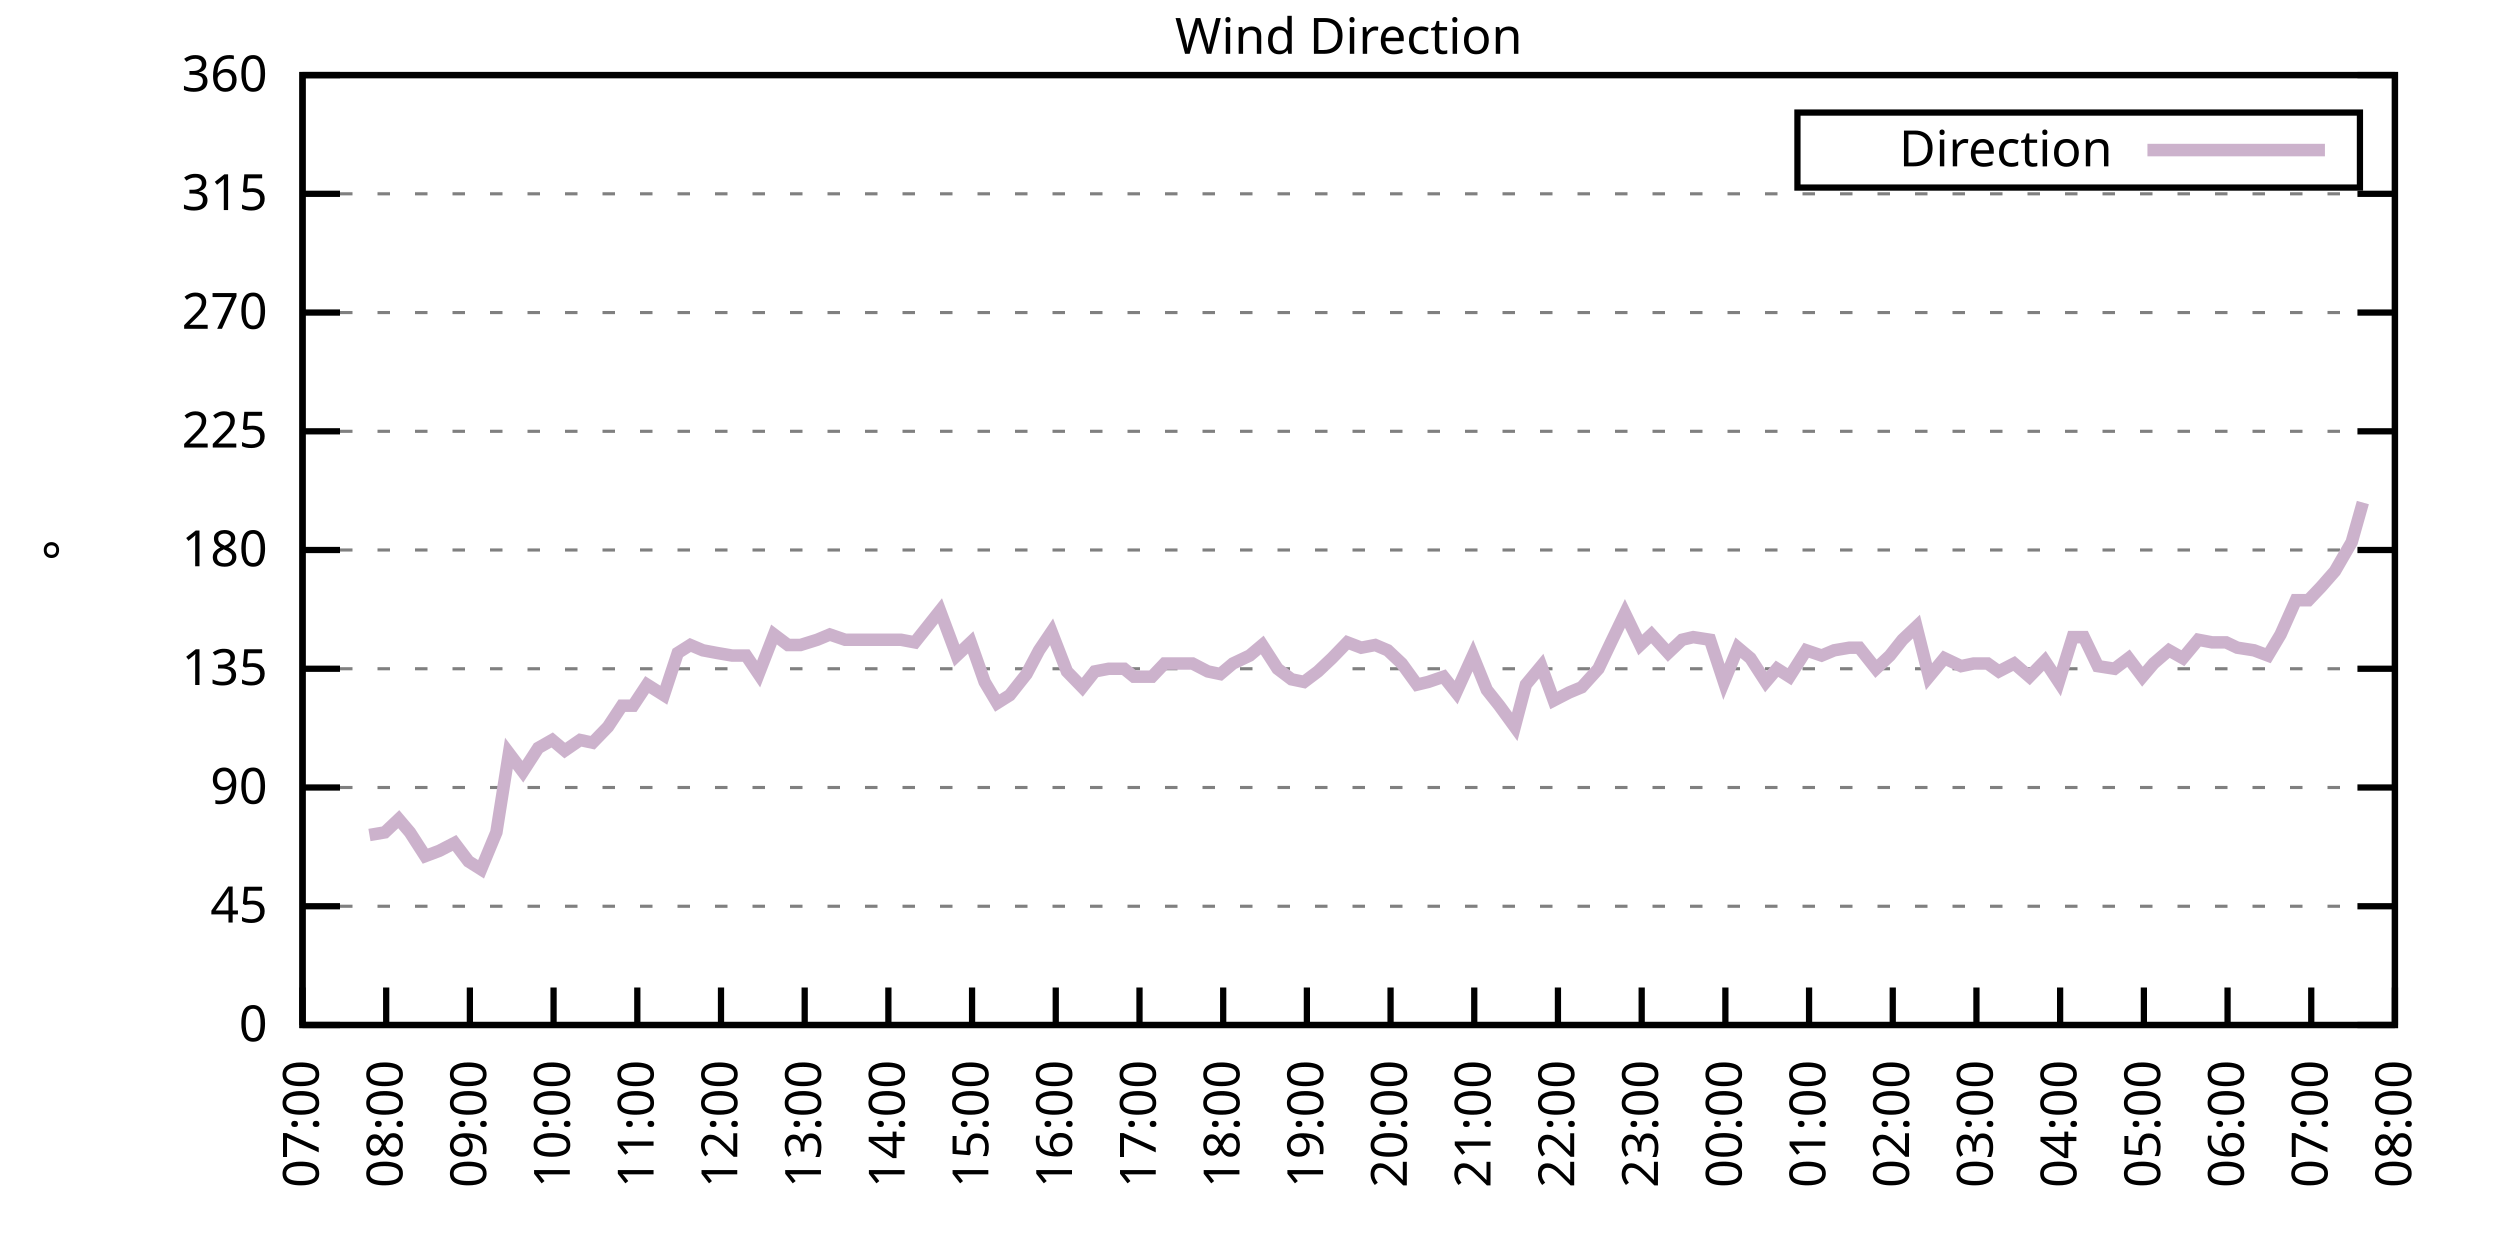
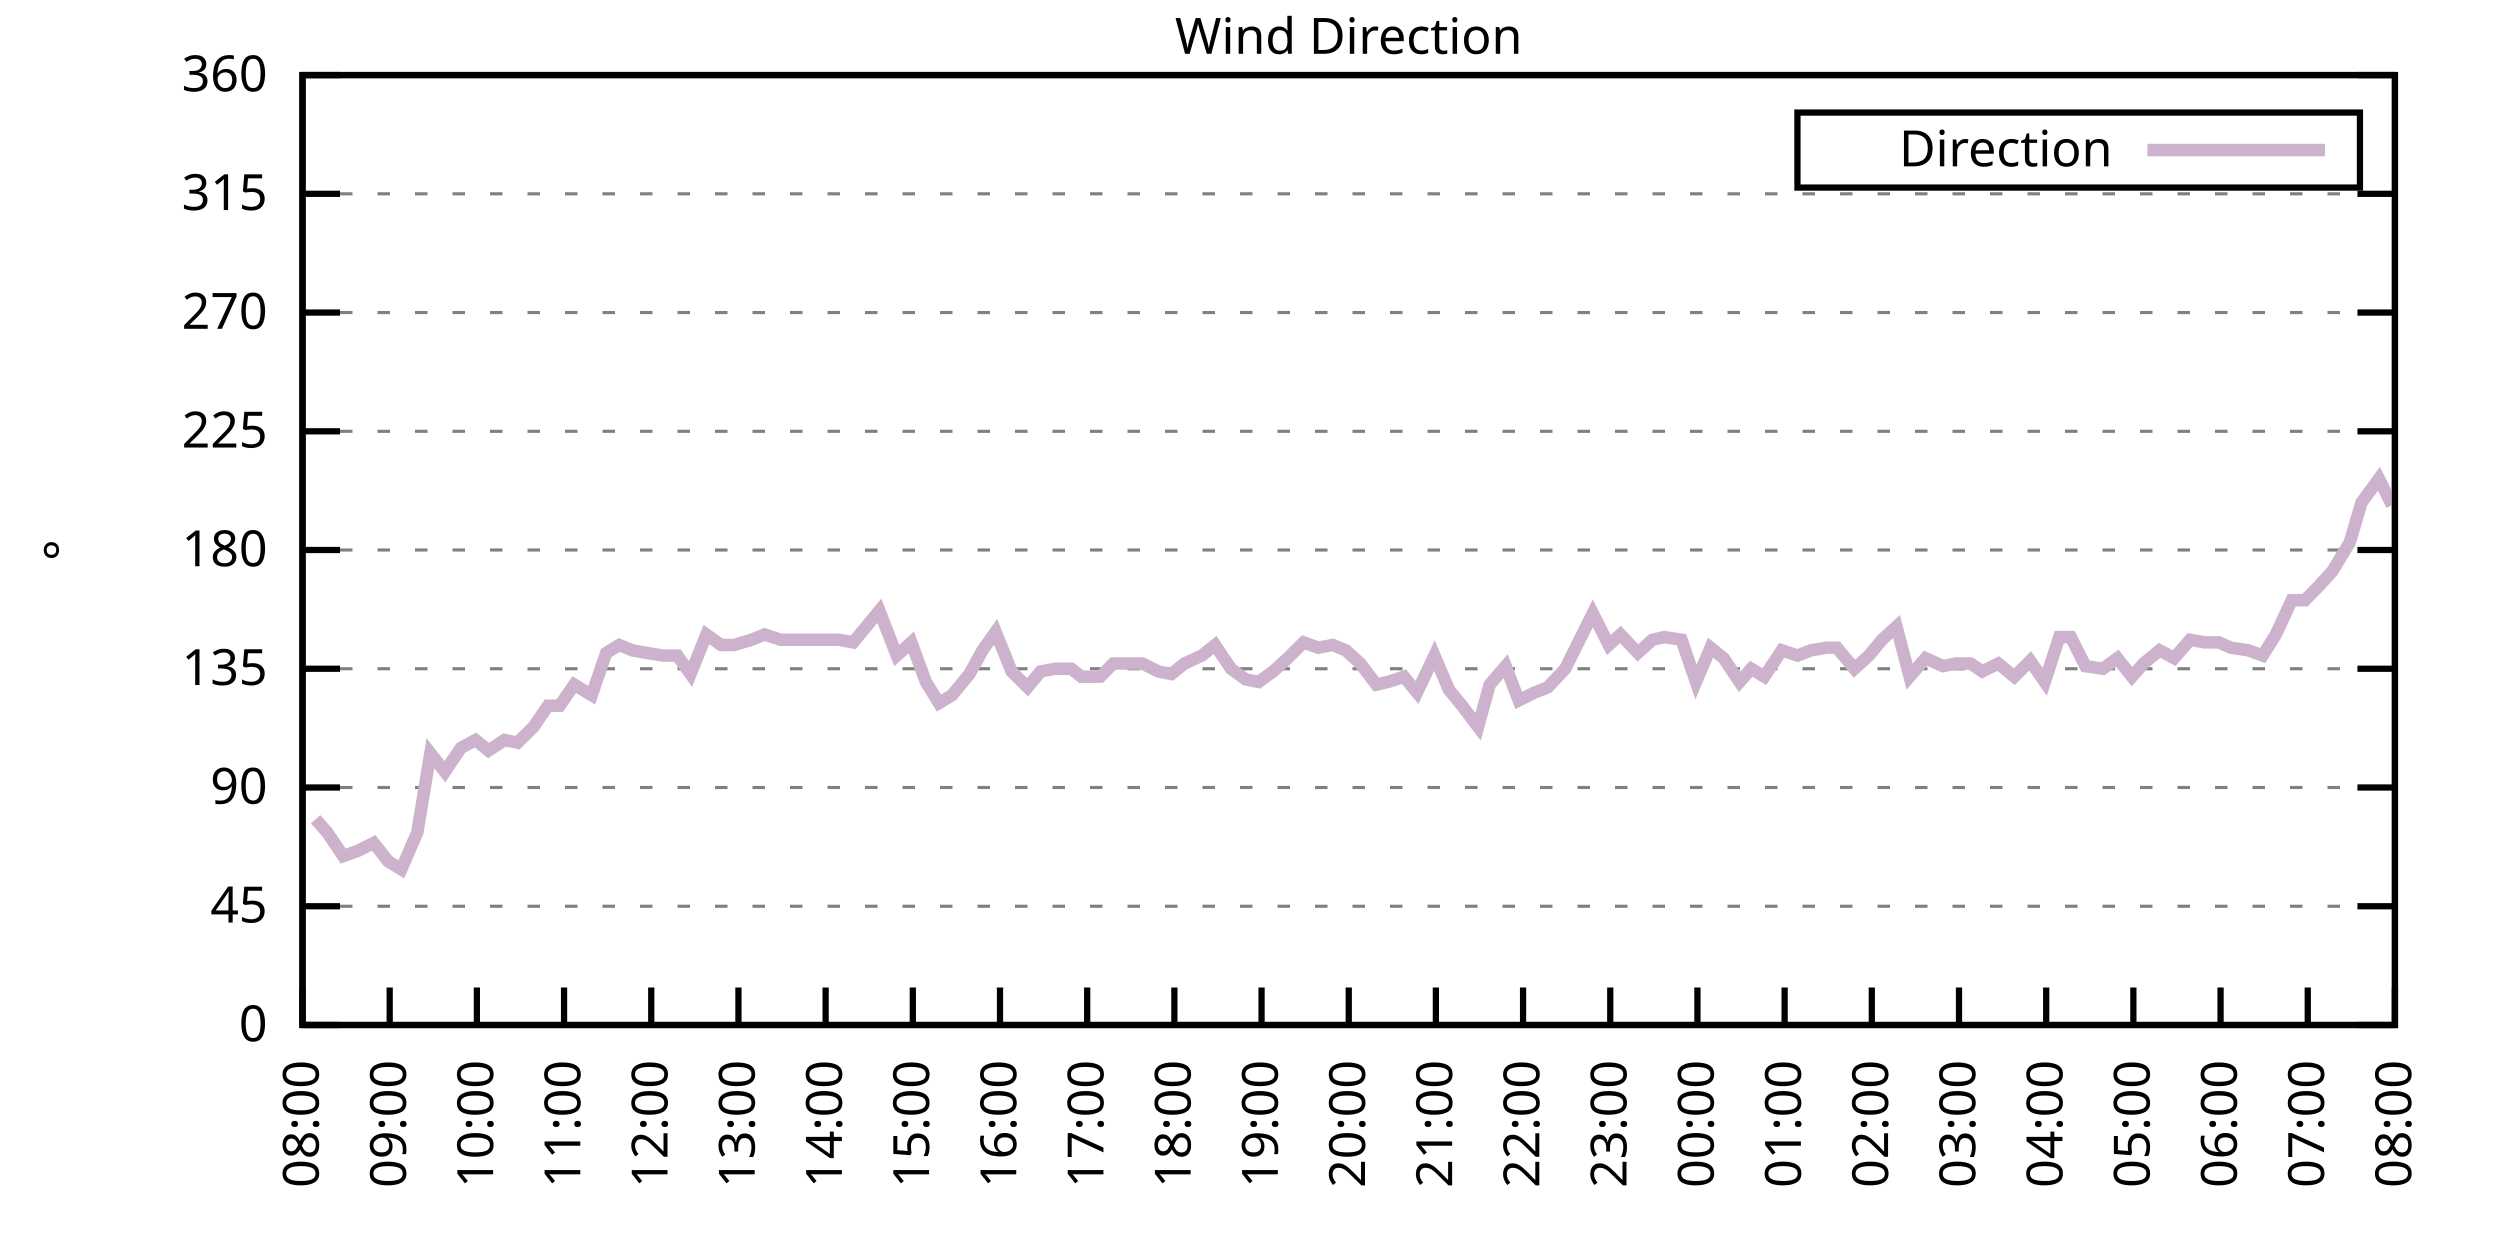
<svg xmlns="http://www.w3.org/2000/svg" xmlns:xlink="http://www.w3.org/1999/xlink" width="400" height="200" viewBox="0 0 400 200">
  <g id="gnuplot_canvas">
    <rect x="0" y="0" width="400" height="200" fill="none" />
    <defs>
      <circle id="gpDot" r="0.5" stroke-width="0.5" stroke="currentColor" />
      <path id="gpPt0" stroke-width="0.333" stroke="currentColor" d="M-1,0 h2 M0,-1 v2" />
      <path id="gpPt1" stroke-width="0.333" stroke="currentColor" d="M-1,-1 L1,1 M1,-1 L-1,1" />
      <path id="gpPt2" stroke-width="0.333" stroke="currentColor" d="M-1,0 L1,0 M0,-1 L0,1 M-1,-1 L1,1 M-1,1 L1,-1" />
      <rect id="gpPt3" stroke-width="0.333" stroke="currentColor" x="-1" y="-1" width="2" height="2" />
      <rect id="gpPt4" stroke-width="0.333" stroke="currentColor" fill="currentColor" x="-1" y="-1" width="2" height="2" />
      <circle id="gpPt5" stroke-width="0.333" stroke="currentColor" cx="0" cy="0" r="1" />
      <use xlink:href="#gpPt5" id="gpPt6" fill="currentColor" stroke="none" />
      <path id="gpPt7" stroke-width="0.333" stroke="currentColor" d="M0,-1.33 L-1.33,0.67 L1.33,0.67 z" />
      <use xlink:href="#gpPt7" id="gpPt8" fill="currentColor" stroke="none" />
      <use xlink:href="#gpPt7" id="gpPt9" stroke="currentColor" transform="rotate(180)" />
      <use xlink:href="#gpPt9" id="gpPt10" fill="currentColor" stroke="none" />
      <use xlink:href="#gpPt3" id="gpPt11" stroke="currentColor" transform="rotate(45)" />
      <use xlink:href="#gpPt11" id="gpPt12" fill="currentColor" stroke="none" />
      <path id="gpPt13" stroke-width="0.333" stroke="currentColor" d="M0,1.330 L1.265,0.411 L0.782,-1.067 L-0.782,-1.076 L-1.265,0.411 z" />
      <use xlink:href="#gpPt13" id="gpPt14" fill="currentColor" stroke="none" />
      <filter id="textbox" filterUnits="objectBoundingBox" x="0" y="0" height="1" width="1">
        <feFlood flood-color="white" flood-opacity="1" result="bgnd" />
        <feComposite in="SourceGraphic" in2="bgnd" operator="atop" />
      </filter>
      <filter id="greybox" filterUnits="objectBoundingBox" x="0" y="0" height="1" width="1">
        <feFlood flood-color="lightgrey" flood-opacity="1" result="grey" />
        <feComposite in="SourceGraphic" in2="grey" operator="atop" />
      </filter>
    </defs>
    <g fill="none" color="white" stroke="currentColor" stroke-width="1.00" stroke-linecap="butt" stroke-linejoin="miter">
</g>
    <g fill="none" color="black" stroke="currentColor" stroke-width="1.00" stroke-linecap="butt" stroke-linejoin="miter">
      <g stroke="none" shape-rendering="crispEdges">
        <polygon fill="rgb(255, 255, 255)" points="48.40,164.00 383.18,164.00 383.18,12.02 48.40,12.02 " />
      </g>
    </g>
    <g fill="none" color="black" stroke="currentColor" stroke-width="1.00" stroke-linecap="butt" stroke-linejoin="miter">
</g>
    <g fill="none" color="black" stroke="black" stroke-width="0.50" stroke-linecap="butt" stroke-linejoin="miter">
</g>
    <g fill="none" color="gray" stroke="currentColor" stroke-width="0.50" stroke-linecap="butt" stroke-linejoin="miter">
      <path stroke="gray" stroke-dasharray="2,4" class="gridline" d="M48.40,164.00 L383.19,164.00  " />
    </g>
    <g fill="none" color="gray" stroke="gray" stroke-width="1.00" stroke-linecap="butt" stroke-linejoin="miter">
</g>
    <g fill="none" color="black" stroke="currentColor" stroke-width="1.00" stroke-linecap="butt" stroke-linejoin="miter">
      <path stroke="black" d="M48.40,164.00 L54.40,164.00 M383.19,164.00 L377.19,164.00  " />
      <g transform="translate(42.80,166.60)" stroke="none" fill="black" font-family="Sans" font-size="8.00" text-anchor="end">
        <text>
          <tspan font-family="Sans"> 0</tspan>
        </text>
      </g>
    </g>
    <g fill="none" color="black" stroke="currentColor" stroke-width="1.00" stroke-linecap="butt" stroke-linejoin="miter">
</g>
    <g fill="none" color="black" stroke="black" stroke-width="0.50" stroke-linecap="butt" stroke-linejoin="miter">
</g>
    <g fill="none" color="gray" stroke="currentColor" stroke-width="0.50" stroke-linecap="butt" stroke-linejoin="miter">
      <path stroke="gray" stroke-dasharray="2,4" class="gridline" d="M48.40,145.00 L383.19,145.00  " />
    </g>
    <g fill="none" color="gray" stroke="gray" stroke-width="1.00" stroke-linecap="butt" stroke-linejoin="miter">
</g>
    <g fill="none" color="black" stroke="currentColor" stroke-width="1.00" stroke-linecap="butt" stroke-linejoin="miter">
      <path stroke="black" d="M48.40,145.00 L54.40,145.00 M383.19,145.00 L377.19,145.00  " />
      <g transform="translate(42.80,147.60)" stroke="none" fill="black" font-family="Sans" font-size="8.00" text-anchor="end">
        <text>
          <tspan font-family="Sans"> 45</tspan>
        </text>
      </g>
    </g>
    <g fill="none" color="black" stroke="currentColor" stroke-width="1.00" stroke-linecap="butt" stroke-linejoin="miter">
</g>
    <g fill="none" color="black" stroke="black" stroke-width="0.50" stroke-linecap="butt" stroke-linejoin="miter">
</g>
    <g fill="none" color="gray" stroke="currentColor" stroke-width="0.50" stroke-linecap="butt" stroke-linejoin="miter">
      <path stroke="gray" stroke-dasharray="2,4" class="gridline" d="M48.40,126.00 L383.19,126.00  " />
    </g>
    <g fill="none" color="gray" stroke="gray" stroke-width="1.00" stroke-linecap="butt" stroke-linejoin="miter">
</g>
    <g fill="none" color="black" stroke="currentColor" stroke-width="1.00" stroke-linecap="butt" stroke-linejoin="miter">
      <path stroke="black" d="M48.40,126.00 L54.40,126.00 M383.19,126.00 L377.19,126.00  " />
      <g transform="translate(42.80,128.60)" stroke="none" fill="black" font-family="Sans" font-size="8.00" text-anchor="end">
        <text>
          <tspan font-family="Sans"> 90</tspan>
        </text>
      </g>
    </g>
    <g fill="none" color="black" stroke="currentColor" stroke-width="1.00" stroke-linecap="butt" stroke-linejoin="miter">
</g>
    <g fill="none" color="black" stroke="black" stroke-width="0.50" stroke-linecap="butt" stroke-linejoin="miter">
</g>
    <g fill="none" color="gray" stroke="currentColor" stroke-width="0.50" stroke-linecap="butt" stroke-linejoin="miter">
      <path stroke="gray" stroke-dasharray="2,4" class="gridline" d="M48.40,107.00 L383.19,107.00  " />
    </g>
    <g fill="none" color="gray" stroke="gray" stroke-width="1.00" stroke-linecap="butt" stroke-linejoin="miter">
</g>
    <g fill="none" color="black" stroke="currentColor" stroke-width="1.00" stroke-linecap="butt" stroke-linejoin="miter">
      <path stroke="black" d="M48.40,107.00 L54.40,107.00 M383.19,107.00 L377.19,107.00  " />
      <g transform="translate(42.80,109.60)" stroke="none" fill="black" font-family="Sans" font-size="8.00" text-anchor="end">
        <text>
          <tspan font-family="Sans"> 135</tspan>
        </text>
      </g>
    </g>
    <g fill="none" color="black" stroke="currentColor" stroke-width="1.00" stroke-linecap="butt" stroke-linejoin="miter">
</g>
    <g fill="none" color="black" stroke="black" stroke-width="0.50" stroke-linecap="butt" stroke-linejoin="miter">
</g>
    <g fill="none" color="gray" stroke="currentColor" stroke-width="0.50" stroke-linecap="butt" stroke-linejoin="miter">
      <path stroke="gray" stroke-dasharray="2,4" class="gridline" d="M48.40,88.00 L383.19,88.00  " />
    </g>
    <g fill="none" color="gray" stroke="gray" stroke-width="1.00" stroke-linecap="butt" stroke-linejoin="miter">
</g>
    <g fill="none" color="black" stroke="currentColor" stroke-width="1.00" stroke-linecap="butt" stroke-linejoin="miter">
      <path stroke="black" d="M48.40,88.00 L54.40,88.00 M383.19,88.00 L377.19,88.00  " />
      <g transform="translate(42.80,90.60)" stroke="none" fill="black" font-family="Sans" font-size="8.00" text-anchor="end">
        <text>
          <tspan font-family="Sans"> 180</tspan>
        </text>
      </g>
    </g>
    <g fill="none" color="black" stroke="currentColor" stroke-width="1.00" stroke-linecap="butt" stroke-linejoin="miter">
</g>
    <g fill="none" color="black" stroke="black" stroke-width="0.50" stroke-linecap="butt" stroke-linejoin="miter">
</g>
    <g fill="none" color="gray" stroke="currentColor" stroke-width="0.50" stroke-linecap="butt" stroke-linejoin="miter">
      <path stroke="gray" stroke-dasharray="2,4" class="gridline" d="M48.40,69.01 L383.19,69.01  " />
    </g>
    <g fill="none" color="gray" stroke="gray" stroke-width="1.00" stroke-linecap="butt" stroke-linejoin="miter">
</g>
    <g fill="none" color="black" stroke="currentColor" stroke-width="1.00" stroke-linecap="butt" stroke-linejoin="miter">
      <path stroke="black" d="M48.40,69.01 L54.40,69.01 M383.19,69.01 L377.19,69.01  " />
      <g transform="translate(42.80,71.61)" stroke="none" fill="black" font-family="Sans" font-size="8.00" text-anchor="end">
        <text>
          <tspan font-family="Sans"> 225</tspan>
        </text>
      </g>
    </g>
    <g fill="none" color="black" stroke="currentColor" stroke-width="1.00" stroke-linecap="butt" stroke-linejoin="miter">
</g>
    <g fill="none" color="black" stroke="black" stroke-width="0.50" stroke-linecap="butt" stroke-linejoin="miter">
</g>
    <g fill="none" color="gray" stroke="currentColor" stroke-width="0.50" stroke-linecap="butt" stroke-linejoin="miter">
      <path stroke="gray" stroke-dasharray="2,4" class="gridline" d="M48.40,50.01 L383.19,50.01  " />
    </g>
    <g fill="none" color="gray" stroke="gray" stroke-width="1.00" stroke-linecap="butt" stroke-linejoin="miter">
</g>
    <g fill="none" color="black" stroke="currentColor" stroke-width="1.00" stroke-linecap="butt" stroke-linejoin="miter">
      <path stroke="black" d="M48.40,50.01 L54.40,50.01 M383.19,50.01 L377.19,50.01  " />
      <g transform="translate(42.80,52.61)" stroke="none" fill="black" font-family="Sans" font-size="8.00" text-anchor="end">
        <text>
          <tspan font-family="Sans"> 270</tspan>
        </text>
      </g>
    </g>
    <g fill="none" color="black" stroke="currentColor" stroke-width="1.00" stroke-linecap="butt" stroke-linejoin="miter">
</g>
    <g fill="none" color="black" stroke="black" stroke-width="0.50" stroke-linecap="butt" stroke-linejoin="miter">
</g>
    <g fill="none" color="gray" stroke="currentColor" stroke-width="0.50" stroke-linecap="butt" stroke-linejoin="miter">
      <path stroke="gray" stroke-dasharray="2,4" class="gridline" d="M48.40,31.01 L383.19,31.01  " />
    </g>
    <g fill="none" color="gray" stroke="gray" stroke-width="1.00" stroke-linecap="butt" stroke-linejoin="miter">
</g>
    <g fill="none" color="black" stroke="currentColor" stroke-width="1.00" stroke-linecap="butt" stroke-linejoin="miter">
      <path stroke="black" d="M48.40,31.01 L54.40,31.01 M383.19,31.01 L377.19,31.01  " />
      <g transform="translate(42.80,33.61)" stroke="none" fill="black" font-family="Sans" font-size="8.00" text-anchor="end">
        <text>
          <tspan font-family="Sans"> 315</tspan>
        </text>
      </g>
    </g>
    <g fill="none" color="black" stroke="currentColor" stroke-width="1.00" stroke-linecap="butt" stroke-linejoin="miter">
</g>
    <g fill="none" color="black" stroke="black" stroke-width="0.50" stroke-linecap="butt" stroke-linejoin="miter">
</g>
    <g fill="none" color="gray" stroke="currentColor" stroke-width="0.50" stroke-linecap="butt" stroke-linejoin="miter">
      <path stroke="gray" stroke-dasharray="2,4" class="gridline" d="M48.40,12.01 L383.19,12.01  " />
    </g>
    <g fill="none" color="gray" stroke="gray" stroke-width="1.00" stroke-linecap="butt" stroke-linejoin="miter">
</g>
    <g fill="none" color="black" stroke="currentColor" stroke-width="1.00" stroke-linecap="butt" stroke-linejoin="miter">
      <path stroke="black" d="M48.40,12.01 L54.40,12.01 M383.19,12.01 L377.19,12.01  " />
      <g transform="translate(42.80,14.61)" stroke="none" fill="black" font-family="Sans" font-size="8.00" text-anchor="end">
        <text>
          <tspan font-family="Sans"> 360</tspan>
        </text>
      </g>
    </g>
    <g fill="none" color="black" stroke="currentColor" stroke-width="1.00" stroke-linecap="butt" stroke-linejoin="miter">
      <path stroke="black" d="M48.40,164.00 L48.40,158.00  " />
      <g transform="translate(51.00,169.60) rotate(270.00)" stroke="none" fill="black" font-family="Sans" font-size="8.00" text-anchor="end">
        <text>
-           <tspan font-family="Sans">07:00</tspan>
-         </text>
-       </g>
-     </g>
-     <g fill="none" color="black" stroke="currentColor" stroke-width="1.00" stroke-linecap="butt" stroke-linejoin="miter">
-       <path stroke="black" d="M61.79,164.00 L61.79,158.00  " />
-       <g transform="translate(64.39,169.60) rotate(270.00)" stroke="none" fill="black" font-family="Sans" font-size="8.00" text-anchor="end">
-         <text>
          <tspan font-family="Sans">08:00</tspan>
        </text>
      </g>
    </g>
    <g fill="none" color="black" stroke="currentColor" stroke-width="1.00" stroke-linecap="butt" stroke-linejoin="miter">
-       <path stroke="black" d="M75.18,164.00 L75.18,158.00  " />
-       <g transform="translate(77.78,169.60) rotate(270.00)" stroke="none" fill="black" font-family="Sans" font-size="8.00" text-anchor="end">
+       <path stroke="black" d="M62.35,164.00 L62.35,158.00  " />
+       <g transform="translate(64.95,169.60) rotate(270.00)" stroke="none" fill="black" font-family="Sans" font-size="8.00" text-anchor="end">
        <text>
          <tspan font-family="Sans">09:00</tspan>
        </text>
      </g>
    </g>
    <g fill="none" color="black" stroke="currentColor" stroke-width="1.00" stroke-linecap="butt" stroke-linejoin="miter">
-       <path stroke="black" d="M88.57,164.00 L88.57,158.00  " />
-       <g transform="translate(91.17,169.60) rotate(270.00)" stroke="none" fill="black" font-family="Sans" font-size="8.00" text-anchor="end">
+       <path stroke="black" d="M76.30,164.00 L76.30,158.00  " />
+       <g transform="translate(78.90,169.60) rotate(270.00)" stroke="none" fill="black" font-family="Sans" font-size="8.00" text-anchor="end">
        <text>
          <tspan font-family="Sans">10:00</tspan>
        </text>
      </g>
    </g>
    <g fill="none" color="black" stroke="currentColor" stroke-width="1.00" stroke-linecap="butt" stroke-linejoin="miter">
-       <path stroke="black" d="M101.97,164.00 L101.97,158.00  " />
-       <g transform="translate(104.57,169.60) rotate(270.00)" stroke="none" fill="black" font-family="Sans" font-size="8.00" text-anchor="end">
+       <path stroke="black" d="M90.25,164.00 L90.25,158.00  " />
+       <g transform="translate(92.85,169.60) rotate(270.00)" stroke="none" fill="black" font-family="Sans" font-size="8.00" text-anchor="end">
        <text>
          <tspan font-family="Sans">11:00</tspan>
        </text>
      </g>
    </g>
    <g fill="none" color="black" stroke="currentColor" stroke-width="1.00" stroke-linecap="butt" stroke-linejoin="miter">
-       <path stroke="black" d="M115.36,164.00 L115.36,158.00  " />
-       <g transform="translate(117.96,169.60) rotate(270.00)" stroke="none" fill="black" font-family="Sans" font-size="8.00" text-anchor="end">
+       <path stroke="black" d="M104.20,164.00 L104.20,158.00  " />
+       <g transform="translate(106.80,169.60) rotate(270.00)" stroke="none" fill="black" font-family="Sans" font-size="8.00" text-anchor="end">
        <text>
          <tspan font-family="Sans">12:00</tspan>
        </text>
      </g>
    </g>
    <g fill="none" color="black" stroke="currentColor" stroke-width="1.00" stroke-linecap="butt" stroke-linejoin="miter">
-       <path stroke="black" d="M128.75,164.00 L128.75,158.00  " />
-       <g transform="translate(131.35,169.60) rotate(270.00)" stroke="none" fill="black" font-family="Sans" font-size="8.00" text-anchor="end">
+       <path stroke="black" d="M118.15,164.00 L118.15,158.00  " />
+       <g transform="translate(120.75,169.60) rotate(270.00)" stroke="none" fill="black" font-family="Sans" font-size="8.00" text-anchor="end">
        <text>
          <tspan font-family="Sans">13:00</tspan>
        </text>
      </g>
    </g>
    <g fill="none" color="black" stroke="currentColor" stroke-width="1.00" stroke-linecap="butt" stroke-linejoin="miter">
-       <path stroke="black" d="M142.14,164.00 L142.14,158.00  " />
-       <g transform="translate(144.74,169.60) rotate(270.00)" stroke="none" fill="black" font-family="Sans" font-size="8.00" text-anchor="end">
+       <path stroke="black" d="M132.10,164.00 L132.10,158.00  " />
+       <g transform="translate(134.70,169.60) rotate(270.00)" stroke="none" fill="black" font-family="Sans" font-size="8.00" text-anchor="end">
        <text>
          <tspan font-family="Sans">14:00</tspan>
        </text>
      </g>
    </g>
    <g fill="none" color="black" stroke="currentColor" stroke-width="1.00" stroke-linecap="butt" stroke-linejoin="miter">
-       <path stroke="black" d="M155.53,164.00 L155.53,158.00  " />
-       <g transform="translate(158.13,169.60) rotate(270.00)" stroke="none" fill="black" font-family="Sans" font-size="8.00" text-anchor="end">
+       <path stroke="black" d="M146.05,164.00 L146.05,158.00  " />
+       <g transform="translate(148.65,169.60) rotate(270.00)" stroke="none" fill="black" font-family="Sans" font-size="8.00" text-anchor="end">
        <text>
          <tspan font-family="Sans">15:00</tspan>
        </text>
      </g>
    </g>
    <g fill="none" color="black" stroke="currentColor" stroke-width="1.00" stroke-linecap="butt" stroke-linejoin="miter">
-       <path stroke="black" d="M168.92,164.00 L168.92,158.00  " />
-       <g transform="translate(171.52,169.60) rotate(270.00)" stroke="none" fill="black" font-family="Sans" font-size="8.00" text-anchor="end">
+       <path stroke="black" d="M160.00,164.00 L160.00,158.00  " />
+       <g transform="translate(162.60,169.60) rotate(270.00)" stroke="none" fill="black" font-family="Sans" font-size="8.00" text-anchor="end">
        <text>
          <tspan font-family="Sans">16:00</tspan>
        </text>
      </g>
    </g>
    <g fill="none" color="black" stroke="currentColor" stroke-width="1.00" stroke-linecap="butt" stroke-linejoin="miter">
-       <path stroke="black" d="M182.32,164.00 L182.32,158.00  " />
-       <g transform="translate(184.92,169.60) rotate(270.00)" stroke="none" fill="black" font-family="Sans" font-size="8.00" text-anchor="end">
+       <path stroke="black" d="M173.95,164.00 L173.95,158.00  " />
+       <g transform="translate(176.55,169.60) rotate(270.00)" stroke="none" fill="black" font-family="Sans" font-size="8.00" text-anchor="end">
        <text>
          <tspan font-family="Sans">17:00</tspan>
        </text>
      </g>
    </g>
    <g fill="none" color="black" stroke="currentColor" stroke-width="1.00" stroke-linecap="butt" stroke-linejoin="miter">
-       <path stroke="black" d="M195.71,164.00 L195.71,158.00  " />
-       <g transform="translate(198.31,169.60) rotate(270.00)" stroke="none" fill="black" font-family="Sans" font-size="8.00" text-anchor="end">
+       <path stroke="black" d="M187.90,164.00 L187.90,158.00  " />
+       <g transform="translate(190.50,169.60) rotate(270.00)" stroke="none" fill="black" font-family="Sans" font-size="8.00" text-anchor="end">
        <text>
          <tspan font-family="Sans">18:00</tspan>
        </text>
      </g>
    </g>
    <g fill="none" color="black" stroke="currentColor" stroke-width="1.00" stroke-linecap="butt" stroke-linejoin="miter">
-       <path stroke="black" d="M209.10,164.00 L209.10,158.00  " />
-       <g transform="translate(211.70,169.60) rotate(270.00)" stroke="none" fill="black" font-family="Sans" font-size="8.00" text-anchor="end">
+       <path stroke="black" d="M201.85,164.00 L201.85,158.00  " />
+       <g transform="translate(204.45,169.60) rotate(270.00)" stroke="none" fill="black" font-family="Sans" font-size="8.00" text-anchor="end">
        <text>
          <tspan font-family="Sans">19:00</tspan>
        </text>
      </g>
    </g>
    <g fill="none" color="black" stroke="currentColor" stroke-width="1.00" stroke-linecap="butt" stroke-linejoin="miter">
-       <path stroke="black" d="M222.49,164.00 L222.49,158.00  " />
-       <g transform="translate(225.09,169.60) rotate(270.00)" stroke="none" fill="black" font-family="Sans" font-size="8.00" text-anchor="end">
+       <path stroke="black" d="M215.80,164.00 L215.80,158.00  " />
+       <g transform="translate(218.40,169.60) rotate(270.00)" stroke="none" fill="black" font-family="Sans" font-size="8.00" text-anchor="end">
        <text>
          <tspan font-family="Sans">20:00</tspan>
        </text>
      </g>
    </g>
    <g fill="none" color="black" stroke="currentColor" stroke-width="1.00" stroke-linecap="butt" stroke-linejoin="miter">
-       <path stroke="black" d="M235.88,164.00 L235.88,158.00  " />
-       <g transform="translate(238.48,169.60) rotate(270.00)" stroke="none" fill="black" font-family="Sans" font-size="8.00" text-anchor="end">
+       <path stroke="black" d="M229.74,164.00 L229.74,158.00  " />
+       <g transform="translate(232.34,169.60) rotate(270.00)" stroke="none" fill="black" font-family="Sans" font-size="8.00" text-anchor="end">
        <text>
          <tspan font-family="Sans">21:00</tspan>
        </text>
      </g>
    </g>
    <g fill="none" color="black" stroke="currentColor" stroke-width="1.00" stroke-linecap="butt" stroke-linejoin="miter">
-       <path stroke="black" d="M249.27,164.00 L249.27,158.00  " />
-       <g transform="translate(251.87,169.60) rotate(270.00)" stroke="none" fill="black" font-family="Sans" font-size="8.00" text-anchor="end">
+       <path stroke="black" d="M243.69,164.00 L243.69,158.00  " />
+       <g transform="translate(246.29,169.60) rotate(270.00)" stroke="none" fill="black" font-family="Sans" font-size="8.00" text-anchor="end">
        <text>
          <tspan font-family="Sans">22:00</tspan>
        </text>
      </g>
    </g>
    <g fill="none" color="black" stroke="currentColor" stroke-width="1.00" stroke-linecap="butt" stroke-linejoin="miter">
-       <path stroke="black" d="M262.67,164.00 L262.67,158.00  " />
-       <g transform="translate(265.27,169.60) rotate(270.00)" stroke="none" fill="black" font-family="Sans" font-size="8.00" text-anchor="end">
+       <path stroke="black" d="M257.64,164.00 L257.64,158.00  " />
+       <g transform="translate(260.24,169.60) rotate(270.00)" stroke="none" fill="black" font-family="Sans" font-size="8.00" text-anchor="end">
        <text>
          <tspan font-family="Sans">23:00</tspan>
        </text>
      </g>
    </g>
    <g fill="none" color="black" stroke="currentColor" stroke-width="1.00" stroke-linecap="butt" stroke-linejoin="miter">
-       <path stroke="black" d="M276.06,164.00 L276.06,158.00  " />
-       <g transform="translate(278.66,169.60) rotate(270.00)" stroke="none" fill="black" font-family="Sans" font-size="8.00" text-anchor="end">
+       <path stroke="black" d="M271.59,164.00 L271.59,158.00  " />
+       <g transform="translate(274.19,169.60) rotate(270.00)" stroke="none" fill="black" font-family="Sans" font-size="8.00" text-anchor="end">
        <text>
          <tspan font-family="Sans">00:00</tspan>
        </text>
      </g>
    </g>
    <g fill="none" color="black" stroke="currentColor" stroke-width="1.00" stroke-linecap="butt" stroke-linejoin="miter">
-       <path stroke="black" d="M289.45,164.00 L289.45,158.00  " />
-       <g transform="translate(292.05,169.60) rotate(270.00)" stroke="none" fill="black" font-family="Sans" font-size="8.00" text-anchor="end">
+       <path stroke="black" d="M285.54,164.00 L285.54,158.00  " />
+       <g transform="translate(288.14,169.60) rotate(270.00)" stroke="none" fill="black" font-family="Sans" font-size="8.00" text-anchor="end">
        <text>
          <tspan font-family="Sans">01:00</tspan>
        </text>
      </g>
    </g>
    <g fill="none" color="black" stroke="currentColor" stroke-width="1.00" stroke-linecap="butt" stroke-linejoin="miter">
-       <path stroke="black" d="M302.84,164.00 L302.84,158.00  " />
-       <g transform="translate(305.44,169.60) rotate(270.00)" stroke="none" fill="black" font-family="Sans" font-size="8.00" text-anchor="end">
+       <path stroke="black" d="M299.49,164.00 L299.49,158.00  " />
+       <g transform="translate(302.09,169.60) rotate(270.00)" stroke="none" fill="black" font-family="Sans" font-size="8.00" text-anchor="end">
        <text>
          <tspan font-family="Sans">02:00</tspan>
        </text>
      </g>
    </g>
    <g fill="none" color="black" stroke="currentColor" stroke-width="1.00" stroke-linecap="butt" stroke-linejoin="miter">
-       <path stroke="black" d="M316.23,164.00 L316.23,158.00  " />
-       <g transform="translate(318.83,169.60) rotate(270.00)" stroke="none" fill="black" font-family="Sans" font-size="8.00" text-anchor="end">
+       <path stroke="black" d="M313.44,164.00 L313.44,158.00  " />
+       <g transform="translate(316.04,169.60) rotate(270.00)" stroke="none" fill="black" font-family="Sans" font-size="8.00" text-anchor="end">
        <text>
          <tspan font-family="Sans">03:00</tspan>
        </text>
      </g>
    </g>
    <g fill="none" color="black" stroke="currentColor" stroke-width="1.00" stroke-linecap="butt" stroke-linejoin="miter">
-       <path stroke="black" d="M329.62,164.00 L329.62,158.00  " />
-       <g transform="translate(332.22,169.60) rotate(270.00)" stroke="none" fill="black" font-family="Sans" font-size="8.00" text-anchor="end">
+       <path stroke="black" d="M327.39,164.00 L327.39,158.00  " />
+       <g transform="translate(329.99,169.60) rotate(270.00)" stroke="none" fill="black" font-family="Sans" font-size="8.00" text-anchor="end">
        <text>
          <tspan font-family="Sans">04:00</tspan>
        </text>
      </g>
    </g>
    <g fill="none" color="black" stroke="currentColor" stroke-width="1.00" stroke-linecap="butt" stroke-linejoin="miter">
-       <path stroke="black" d="M343.02,164.00 L343.02,158.00  " />
-       <g transform="translate(345.62,169.60) rotate(270.00)" stroke="none" fill="black" font-family="Sans" font-size="8.00" text-anchor="end">
+       <path stroke="black" d="M341.34,164.00 L341.34,158.00  " />
+       <g transform="translate(343.94,169.60) rotate(270.00)" stroke="none" fill="black" font-family="Sans" font-size="8.00" text-anchor="end">
        <text>
          <tspan font-family="Sans">05:00</tspan>
        </text>
      </g>
    </g>
    <g fill="none" color="black" stroke="currentColor" stroke-width="1.00" stroke-linecap="butt" stroke-linejoin="miter">
-       <path stroke="black" d="M356.41,164.00 L356.41,158.00  " />
-       <g transform="translate(359.01,169.60) rotate(270.00)" stroke="none" fill="black" font-family="Sans" font-size="8.00" text-anchor="end">
+       <path stroke="black" d="M355.29,164.00 L355.29,158.00  " />
+       <g transform="translate(357.89,169.60) rotate(270.00)" stroke="none" fill="black" font-family="Sans" font-size="8.00" text-anchor="end">
        <text>
          <tspan font-family="Sans">06:00</tspan>
        </text>
      </g>
    </g>
    <g fill="none" color="black" stroke="currentColor" stroke-width="1.00" stroke-linecap="butt" stroke-linejoin="miter">
-       <path stroke="black" d="M369.80,164.00 L369.80,158.00  " />
-       <g transform="translate(372.40,169.60) rotate(270.00)" stroke="none" fill="black" font-family="Sans" font-size="8.00" text-anchor="end">
+       <path stroke="black" d="M369.24,164.00 L369.24,158.00  " />
+       <g transform="translate(371.84,169.60) rotate(270.00)" stroke="none" fill="black" font-family="Sans" font-size="8.00" text-anchor="end">
        <text>
          <tspan font-family="Sans">07:00</tspan>
        </text>
      </g>
    </g>
    <g fill="none" color="black" stroke="currentColor" stroke-width="1.00" stroke-linecap="butt" stroke-linejoin="miter">
      <path stroke="black" d="M383.19,164.00 L383.19,158.00  " />
      <g transform="translate(385.79,169.60) rotate(270.00)" stroke="none" fill="black" font-family="Sans" font-size="8.00" text-anchor="end">
        <text>
          <tspan font-family="Sans">08:00</tspan>
        </text>
      </g>
    </g>
    <g fill="none" color="black" stroke="currentColor" stroke-width="1.00" stroke-linecap="butt" stroke-linejoin="miter">
</g>
    <g fill="none" color="black" stroke="currentColor" stroke-width="1.00" stroke-linecap="butt" stroke-linejoin="miter">
      <path stroke="black" d="M48.40,12.01 L48.40,164.00 L383.19,164.00 L383.19,12.01 L48.40,12.01 Z  " />
    </g>
    <g fill="none" color="black" stroke="currentColor" stroke-width="1.00" stroke-linecap="butt" stroke-linejoin="miter">
</g>
    <g fill="none" color="black" stroke="currentColor" stroke-width="1.00" stroke-linecap="butt" stroke-linejoin="miter">
      <path stroke="black" d="M287.59,30.01 L287.59,18.01 L377.59,18.01 L377.59,30.01 L287.59,30.01 Z  " />
    </g>
    <g id="Wind_direction_plot_1">
      <g fill="none" color="white" stroke="black" stroke-width="2.00" stroke-linecap="butt" stroke-linejoin="miter">
</g>
      <g fill="none" color="black" stroke="currentColor" stroke-width="2.00" stroke-linecap="butt" stroke-linejoin="miter">
        <g transform="translate(337.99,26.61)" stroke="none" fill="black" font-family="Sans" font-size="8.00" text-anchor="end">
          <text>
            <tspan font-family="Sans">Direction</tspan>
          </text>
        </g>
      </g>
      <g fill="none" color="black" stroke="currentColor" stroke-width="2.00" stroke-linecap="butt" stroke-linejoin="miter">
-         <path stroke="rgb(204, 178, 204)" d="M343.59,24.01 L371.99,24.01 M59.11,133.60 L61.57,133.18 L63.80,131.07 L65.59,133.18 L68.04,136.98 L70.27,136.14   L72.73,134.87 L74.96,137.82 L76.97,139.09 L79.42,133.18 L81.43,120.51 L83.66,123.47 L86.12,119.67 L88.35,118.40   L90.36,120.09 L92.82,118.40 L94.82,118.83 L97.28,116.29 L99.51,112.91 L101.30,112.91 L103.53,109.54 L106.21,111.23   L108.44,104.47 L110.45,103.20 L112.46,104.05 L114.69,104.47 L117.14,104.89 L119.38,104.89 L121.38,107.85 L123.84,101.52   L126.07,103.20 L128.08,103.20 L130.76,102.36 L132.77,101.52 L135.22,102.36 L144.15,102.36 L146.38,102.78 L148.39,100.25   L150.40,97.72 L153.08,104.89 L155.31,102.78 L157.54,109.11 L159.55,112.49 L161.56,111.23 L164.24,107.85 L166.25,104.05   L168.25,101.09 L170.71,107.43 L173.17,109.96 L175.17,107.43 L177.41,107.00 L179.86,107.00 L181.42,108.27 L184.32,108.27   L186.33,106.16 L188.79,106.16 L190.80,106.16 L193.25,107.43 L195.26,107.85 L197.27,106.16 L199.95,104.89 L201.96,103.20   L204.41,107.00 L206.64,108.69 L208.65,109.11 L210.88,107.43 L213.12,105.31 L215.57,102.78 L217.80,103.63 L220.04,103.20   L222.04,104.05 L224.28,106.16 L226.73,109.54 L228.52,109.11 L230.97,108.27 L232.98,110.80 L235.66,104.89 L237.89,110.38   L239.90,112.91 L242.36,116.29 L244.14,109.54 L246.60,106.58 L248.60,112.07 L251.06,110.80 L253.07,109.96 L255.75,107.00   L257.76,102.78 L259.99,98.14 L262.44,103.20 L264.23,101.52 L266.91,104.47 L269.14,102.36 L270.92,101.94 L273.60,102.36   L275.83,109.11 L278.07,103.63 L280.07,105.31 L282.53,109.11 L284.32,107.00 L286.32,108.27 L289.00,104.05 L291.46,104.89   L293.47,104.05 L295.92,103.63 L297.48,103.63 L300.16,107.00 L302.39,104.89 L304.40,102.36 L306.63,100.25 L308.64,108.27   L311.10,105.31 L313.78,106.58 L315.79,106.16 L318.02,106.16 L319.80,107.43 L322.26,106.16 L324.71,108.27 L327.17,105.74   L329.40,109.11 L331.63,101.94 L333.42,101.94 L335.65,106.58 L338.33,107.00 L340.56,105.31 L342.79,108.27 L344.58,106.16   L347.03,104.05 L349.26,105.31 L351.72,102.36 L353.95,102.78 L356.18,102.78 L357.97,103.63 L360.65,104.05 L362.88,104.89   L364.89,101.52 L367.34,96.03 L369.35,96.03 L371.36,93.92 L373.59,91.38 L376.27,86.74 L378.06,80.41  " />
+         <path stroke="rgb(204, 178, 204)" d="M343.59,24.01 L371.99,24.01 M50.49,131.07 L52.35,133.18 L54.91,136.98 L57.23,136.14 L59.79,134.87 L62.12,137.82   L64.21,139.09 L66.77,133.18 L68.86,120.51 L71.18,123.47 L73.74,119.67 L76.07,118.40 L78.16,120.09 L80.72,118.40   L82.81,118.83 L85.37,116.29 L87.69,112.91 L89.55,112.91 L91.88,109.54 L94.67,111.23 L96.99,104.47 L99.08,103.20   L101.18,104.05 L103.50,104.47 L106.06,104.89 L108.38,104.89 L110.48,107.85 L113.03,101.52 L115.36,103.20 L117.45,103.20   L120.24,102.36 L122.33,101.52 L124.89,102.36 L134.19,102.36 L136.51,102.78 L138.61,100.25 L140.70,97.72 L143.49,104.89   L145.81,102.78 L148.14,109.11 L150.23,112.49 L152.32,111.23 L155.11,107.85 L157.21,104.05 L159.30,101.09 L161.86,107.43   L164.41,109.96 L166.51,107.43 L168.83,107.00 L171.39,107.00 L173.02,108.27 L176.04,108.27 L178.13,106.16 L180.69,106.16   L182.78,106.16 L185.34,107.43 L187.43,107.85 L189.52,106.16 L192.31,104.89 L194.41,103.20 L196.96,107.00 L199.29,108.69   L201.38,109.11 L203.71,107.43 L206.03,105.31 L208.59,102.78 L210.91,103.63 L213.24,103.20 L215.33,104.05 L217.65,106.16   L220.21,109.54 L222.07,109.11 L224.63,108.27 L226.72,110.80 L229.51,104.89 L231.84,110.38 L233.93,112.91 L236.49,116.29   L238.35,109.54 L240.90,106.58 L243.00,112.07 L245.55,110.80 L247.65,109.96 L250.44,107.00 L252.53,102.78 L254.85,98.14   L257.41,103.20 L259.27,101.52 L262.06,104.47 L264.39,102.36 L266.25,101.94 L269.04,102.36 L271.36,109.11 L273.69,103.63   L275.78,105.31 L278.34,109.11 L280.20,107.00 L282.29,108.27 L285.08,104.05 L287.64,104.89 L289.73,104.05 L292.29,103.63   L293.91,103.63 L296.70,107.00 L299.03,104.89 L301.12,102.36 L303.44,100.25 L305.54,108.27 L308.09,105.31 L310.88,106.58   L312.98,106.16 L315.30,106.16 L317.16,107.43 L319.72,106.16 L322.28,108.27 L324.83,105.74 L327.16,109.11 L329.48,101.94   L331.34,101.94 L333.67,106.58 L336.46,107.00 L338.78,105.31 L341.11,108.27 L342.97,106.16 L345.53,104.05 L347.85,105.31   L350.41,102.36 L352.73,102.78 L355.06,102.78 L356.92,103.63 L359.71,104.05 L362.03,104.89 L364.13,101.52 L366.68,96.03   L368.78,96.03 L370.87,93.92 L373.19,91.38 L375.98,86.74 L377.84,80.41 L380.63,76.61 L382.73,80.83  " />
      </g>
    </g>
    <g fill="none" color="black" stroke="currentColor" stroke-width="2.00" stroke-linecap="butt" stroke-linejoin="miter">
</g>
    <g fill="none" color="black" stroke="black" stroke-width="1.00" stroke-linecap="butt" stroke-linejoin="miter">
</g>
    <g fill="none" color="black" stroke="currentColor" stroke-width="1.00" stroke-linecap="butt" stroke-linejoin="miter">
      <path stroke="black" d="M48.40,12.01 L48.40,164.00 L383.19,164.00 L383.19,12.01 L48.40,12.01 Z  " />
      <g transform="translate(12.80,88.01) rotate(270.00)" stroke="none" fill="black" font-family="Sans" font-size="8.00" text-anchor="middle">
        <text>
          <tspan font-family="Sans">°</tspan>
        </text>
      </g>
    </g>
    <g fill="none" color="black" stroke="currentColor" stroke-width="1.00" stroke-linecap="butt" stroke-linejoin="miter">
</g>
    <g fill="none" color="black" stroke="currentColor" stroke-width="1.00" stroke-linecap="butt" stroke-linejoin="miter">
      <g transform="translate(215.79,8.61)" stroke="none" fill="black" font-family="Sans" font-size="8.00" text-anchor="middle">
        <text>
          <tspan font-family="Sans">Wind Direction</tspan>
        </text>
      </g>
    </g>
    <g fill="none" color="black" stroke="currentColor" stroke-width="1.00" stroke-linecap="butt" stroke-linejoin="miter">
</g>
  </g>
</svg>
